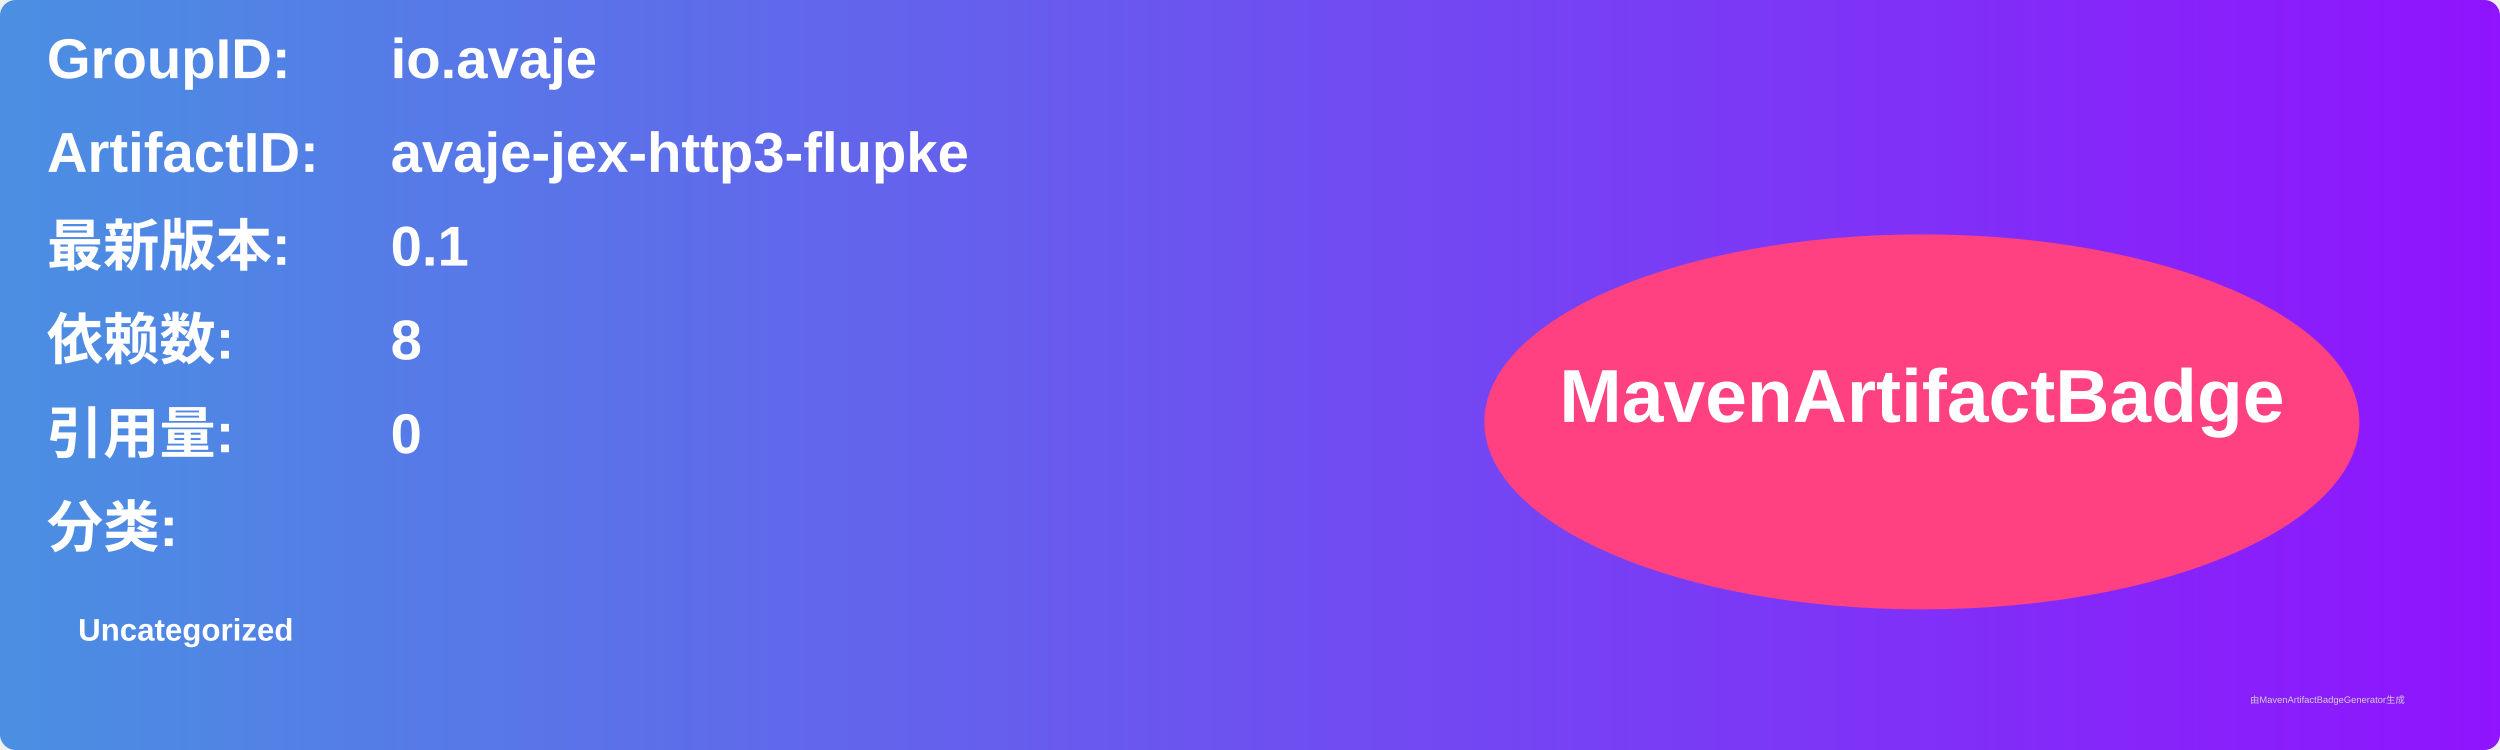
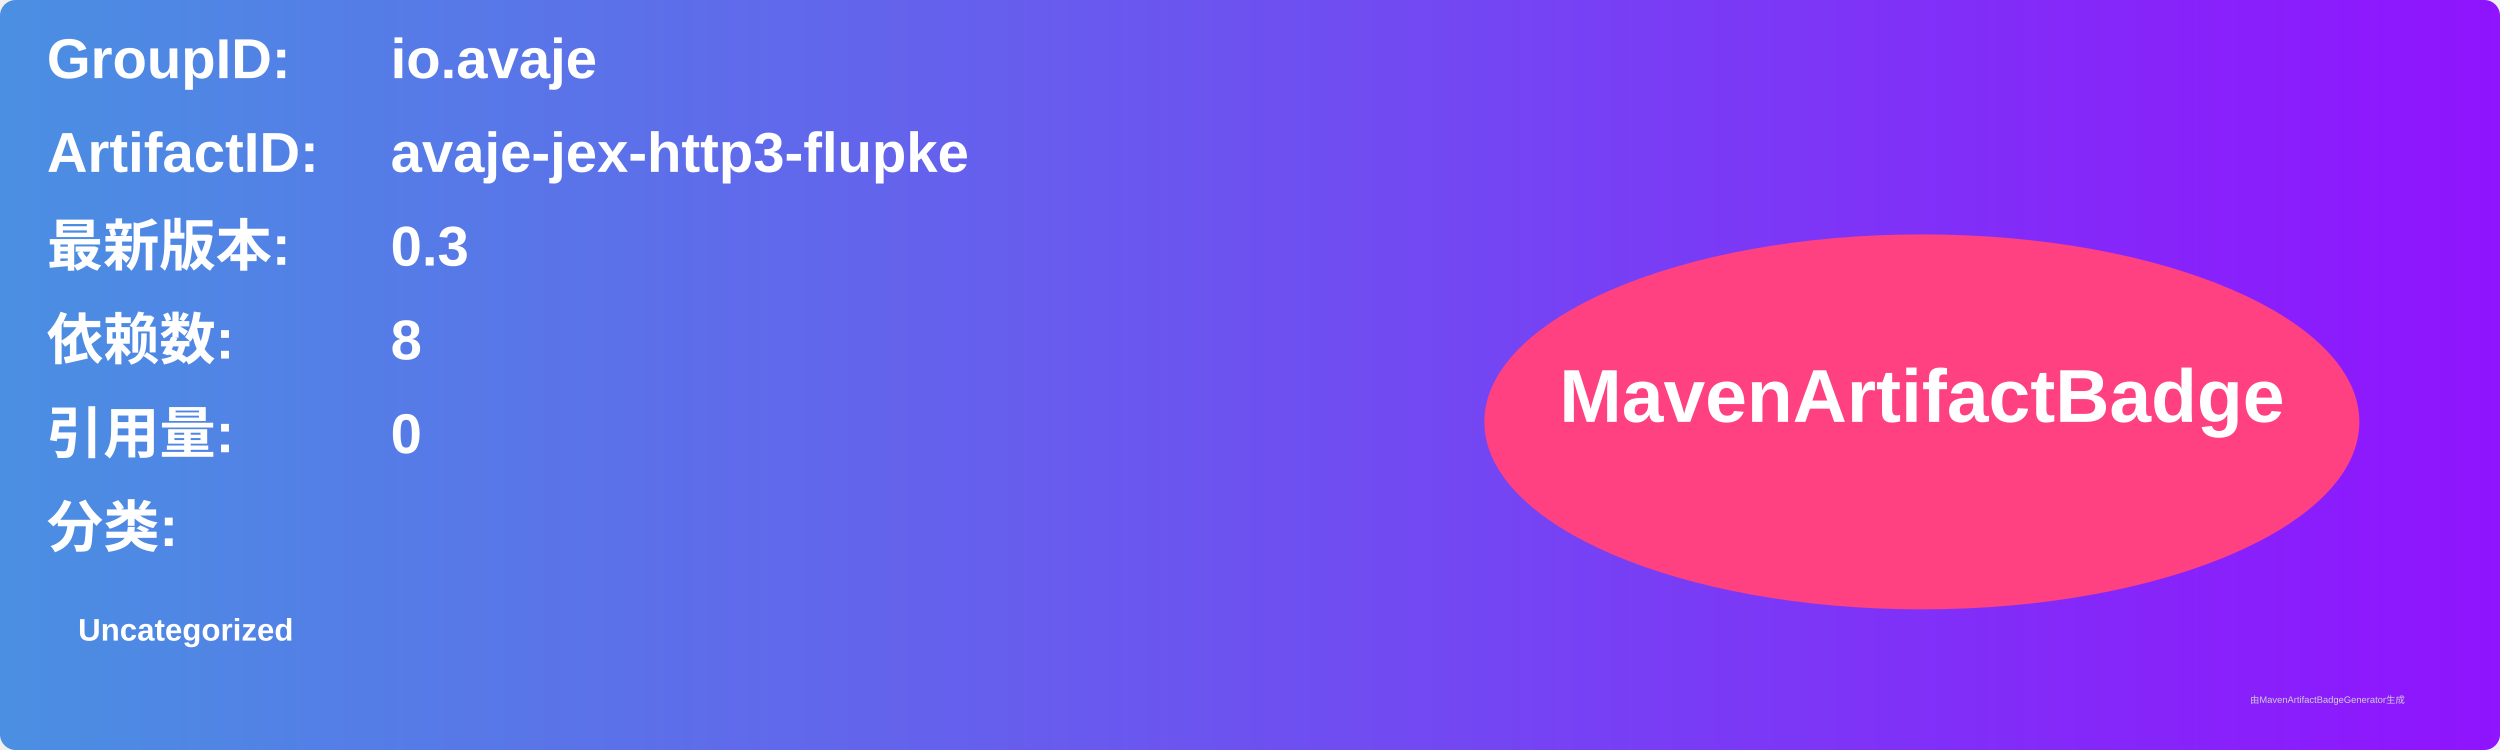
<svg xmlns="http://www.w3.org/2000/svg" width="800" height="240" viewBox="0 0 800 240">
  <linearGradient id="grad" x1="0%" y1="0%" x2="100%" y2="0%">
    <stop offset="0%" stop-color="#4a90e2" />
    <stop offset="100%" stop-color="#9013fe" />
  </linearGradient>
  <rect width="100%" height="100%" rx="5" ry="5" fill="url(#grad)" />
  <g transform="translate(15, 15)">
    <text x="0" y="10" font-family="Arial" font-size="18" fill="white" font-weight="bold" width="260">GroupID:</text>
    <text x="110" y="10" font-family="Arial" font-size="18" fill="white" font-weight="bold" width="460">io.avaje</text>
    <text x="0" y="40" font-family="Arial" font-size="18" fill="white" font-weight="bold" width="260">ArtifactID:</text>
    <text x="110" y="40" font-family="Arial" font-size="18" fill="white" font-weight="bold" width="460">avaje-jex-http3-flupke</text>
    <text x="0" y="70" font-family="Arial" font-size="18" fill="white" font-weight="bold">最新版本:</text>
    <text x="110" y="70" font-family="Arial" font-size="18" fill="white" font-weight="bold">
-       <tspan font-weight="bold">0.1</tspan>
+       <tspan font-weight="bold">0.3</tspan>
    </text>
    <text x="0" y="100" font-family="Arial" font-size="18" fill="white" font-weight="bold">依赖数: </text>
    <text x="110" y="100" font-family="Arial" font-size="18" fill="white">
      <tspan font-weight="bold">8</tspan>
    </text>
    <text x="0" y="130" font-family="Arial" font-size="18" fill="white" font-weight="bold">引用量: </text>
    <text x="110" y="130" font-family="Arial" font-size="18" fill="white">
      <tspan font-weight="bold">0</tspan>
    </text>
    <text x="0" y="160" font-family="Arial" font-size="18" fill="white" font-weight="bold">分类:</text>
    <text x="10" y="190" font-family="Arial" font-size="10" fill="white">
      <tspan font-weight="bold">Uncategorized</tspan>
    </text>
    <ellipse cx="600" cy="120" rx="140" ry="60" fill="#ff4081" />
    <text x="600" y="120" text-anchor="middle" font-family="Arial" font-size="24" fill="white" font-weight="bold">MavenArtifactBadge</text>
  </g>
  <text x="720" y="225" font-family="Arial" font-size="3" fill="#d0d0d0">由MavenArtifactBadgeGenerator生成</text>
</svg>
